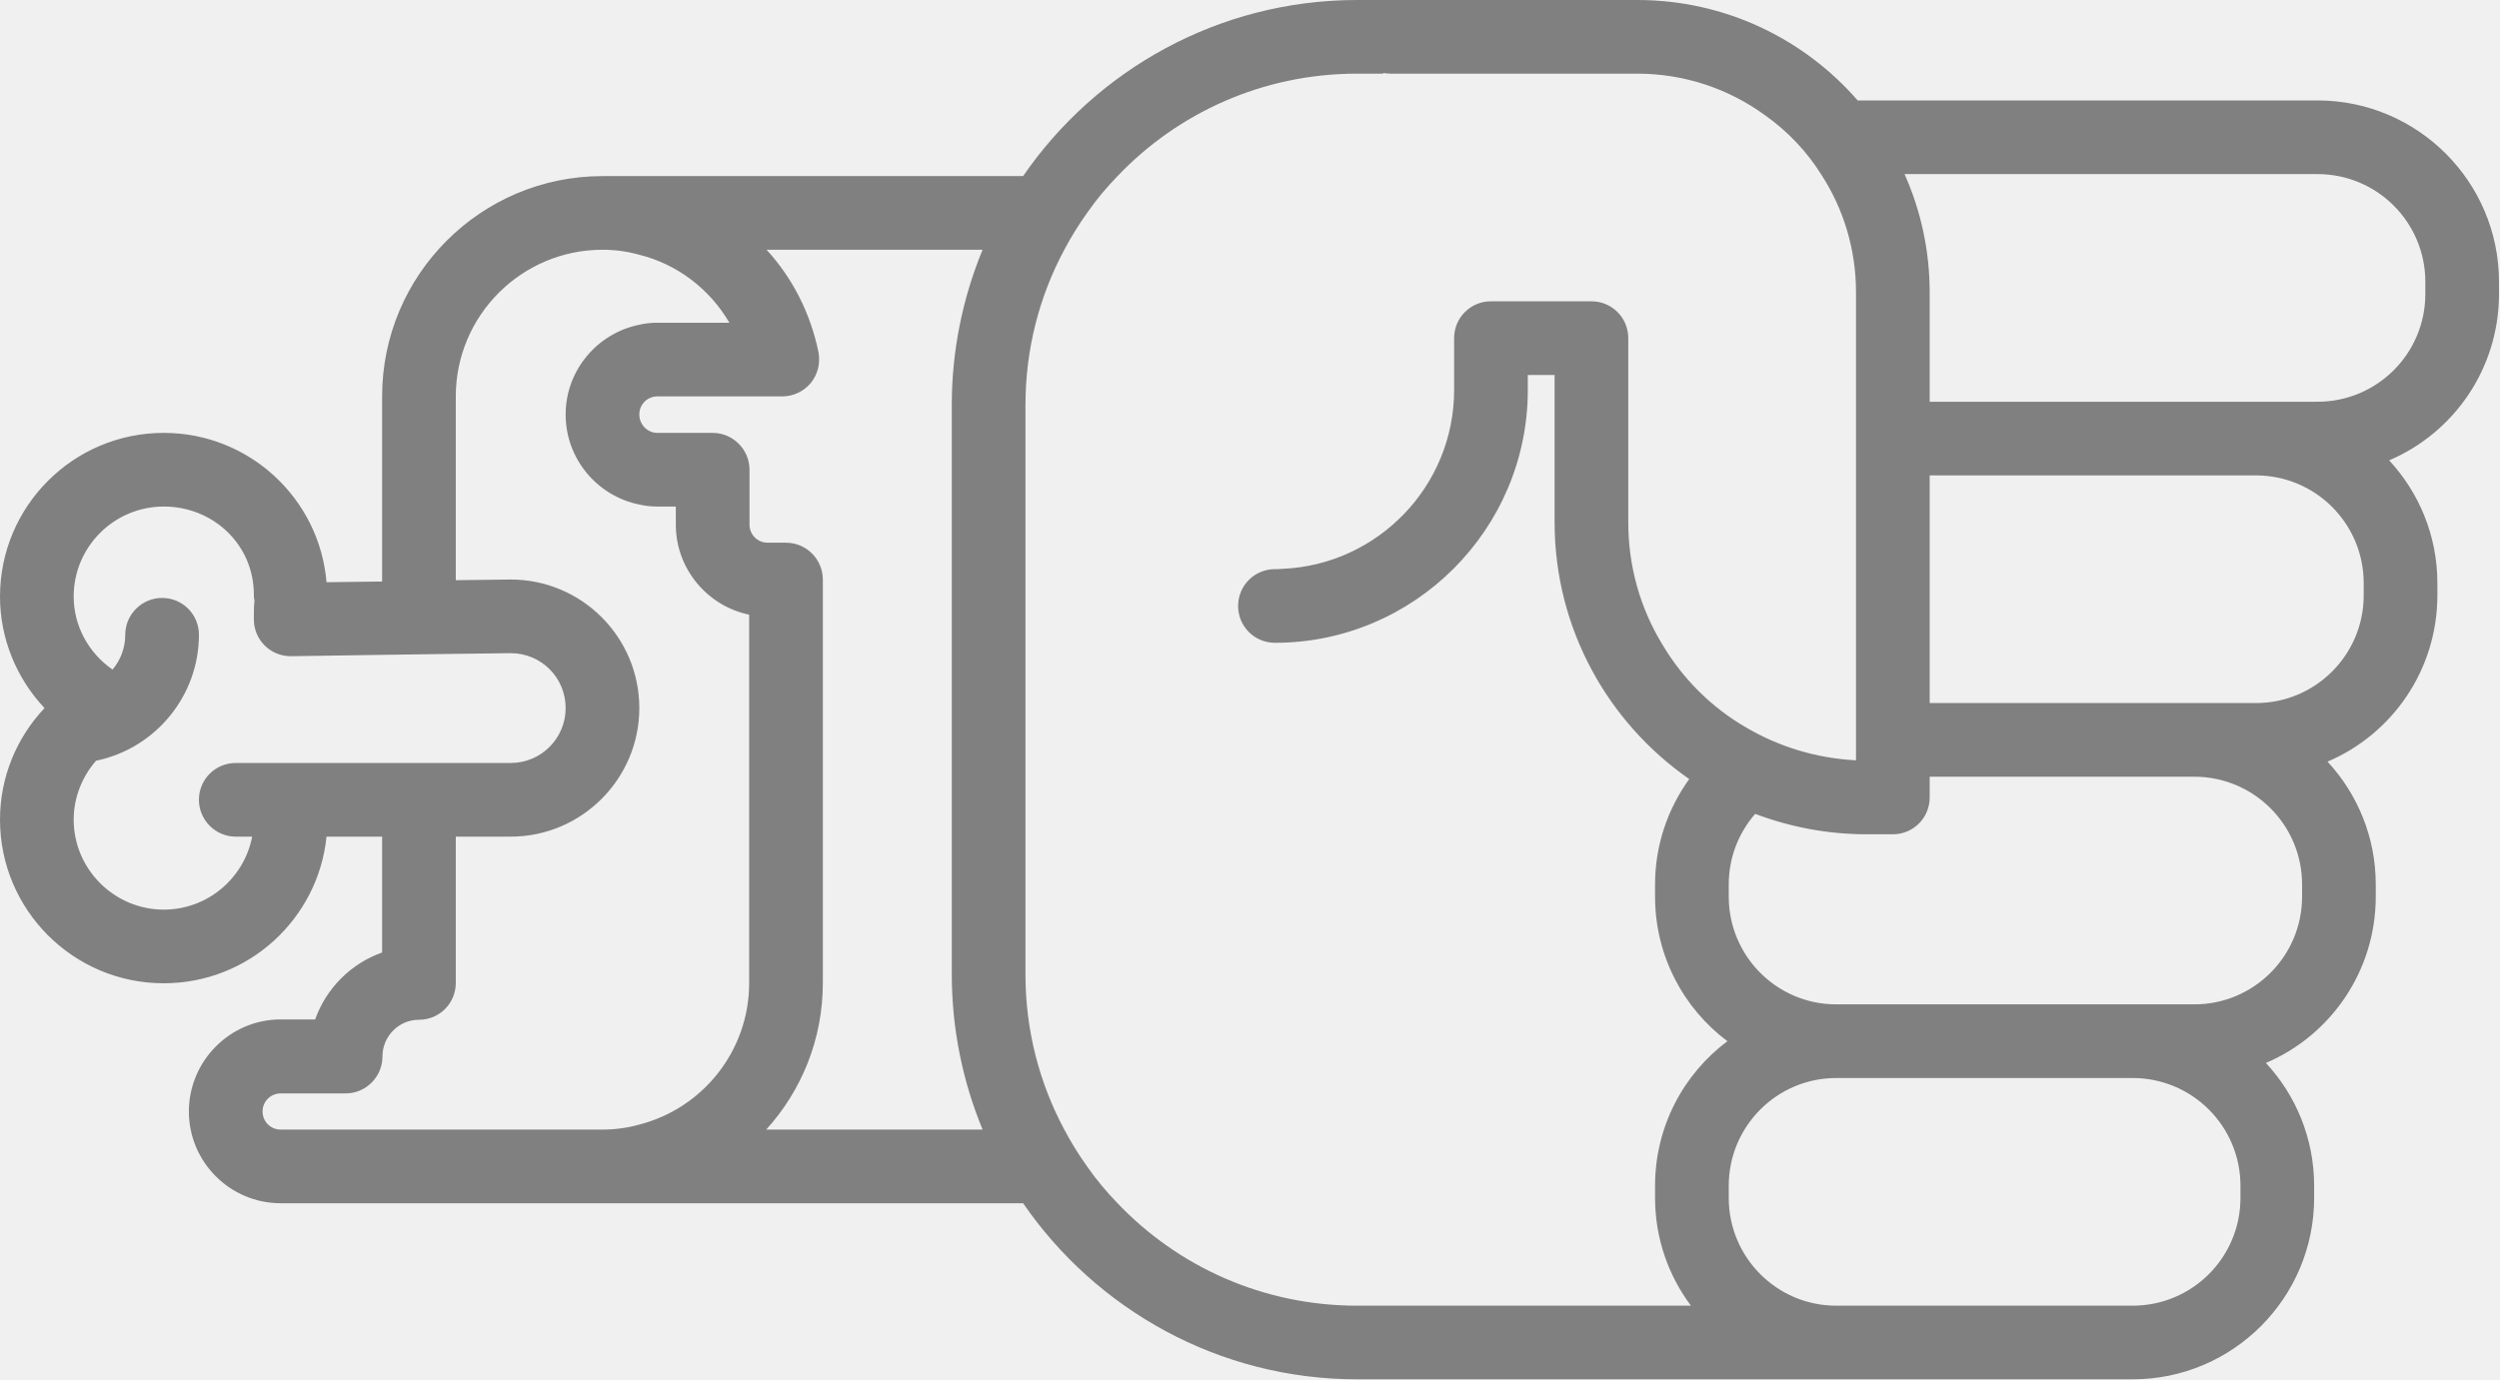
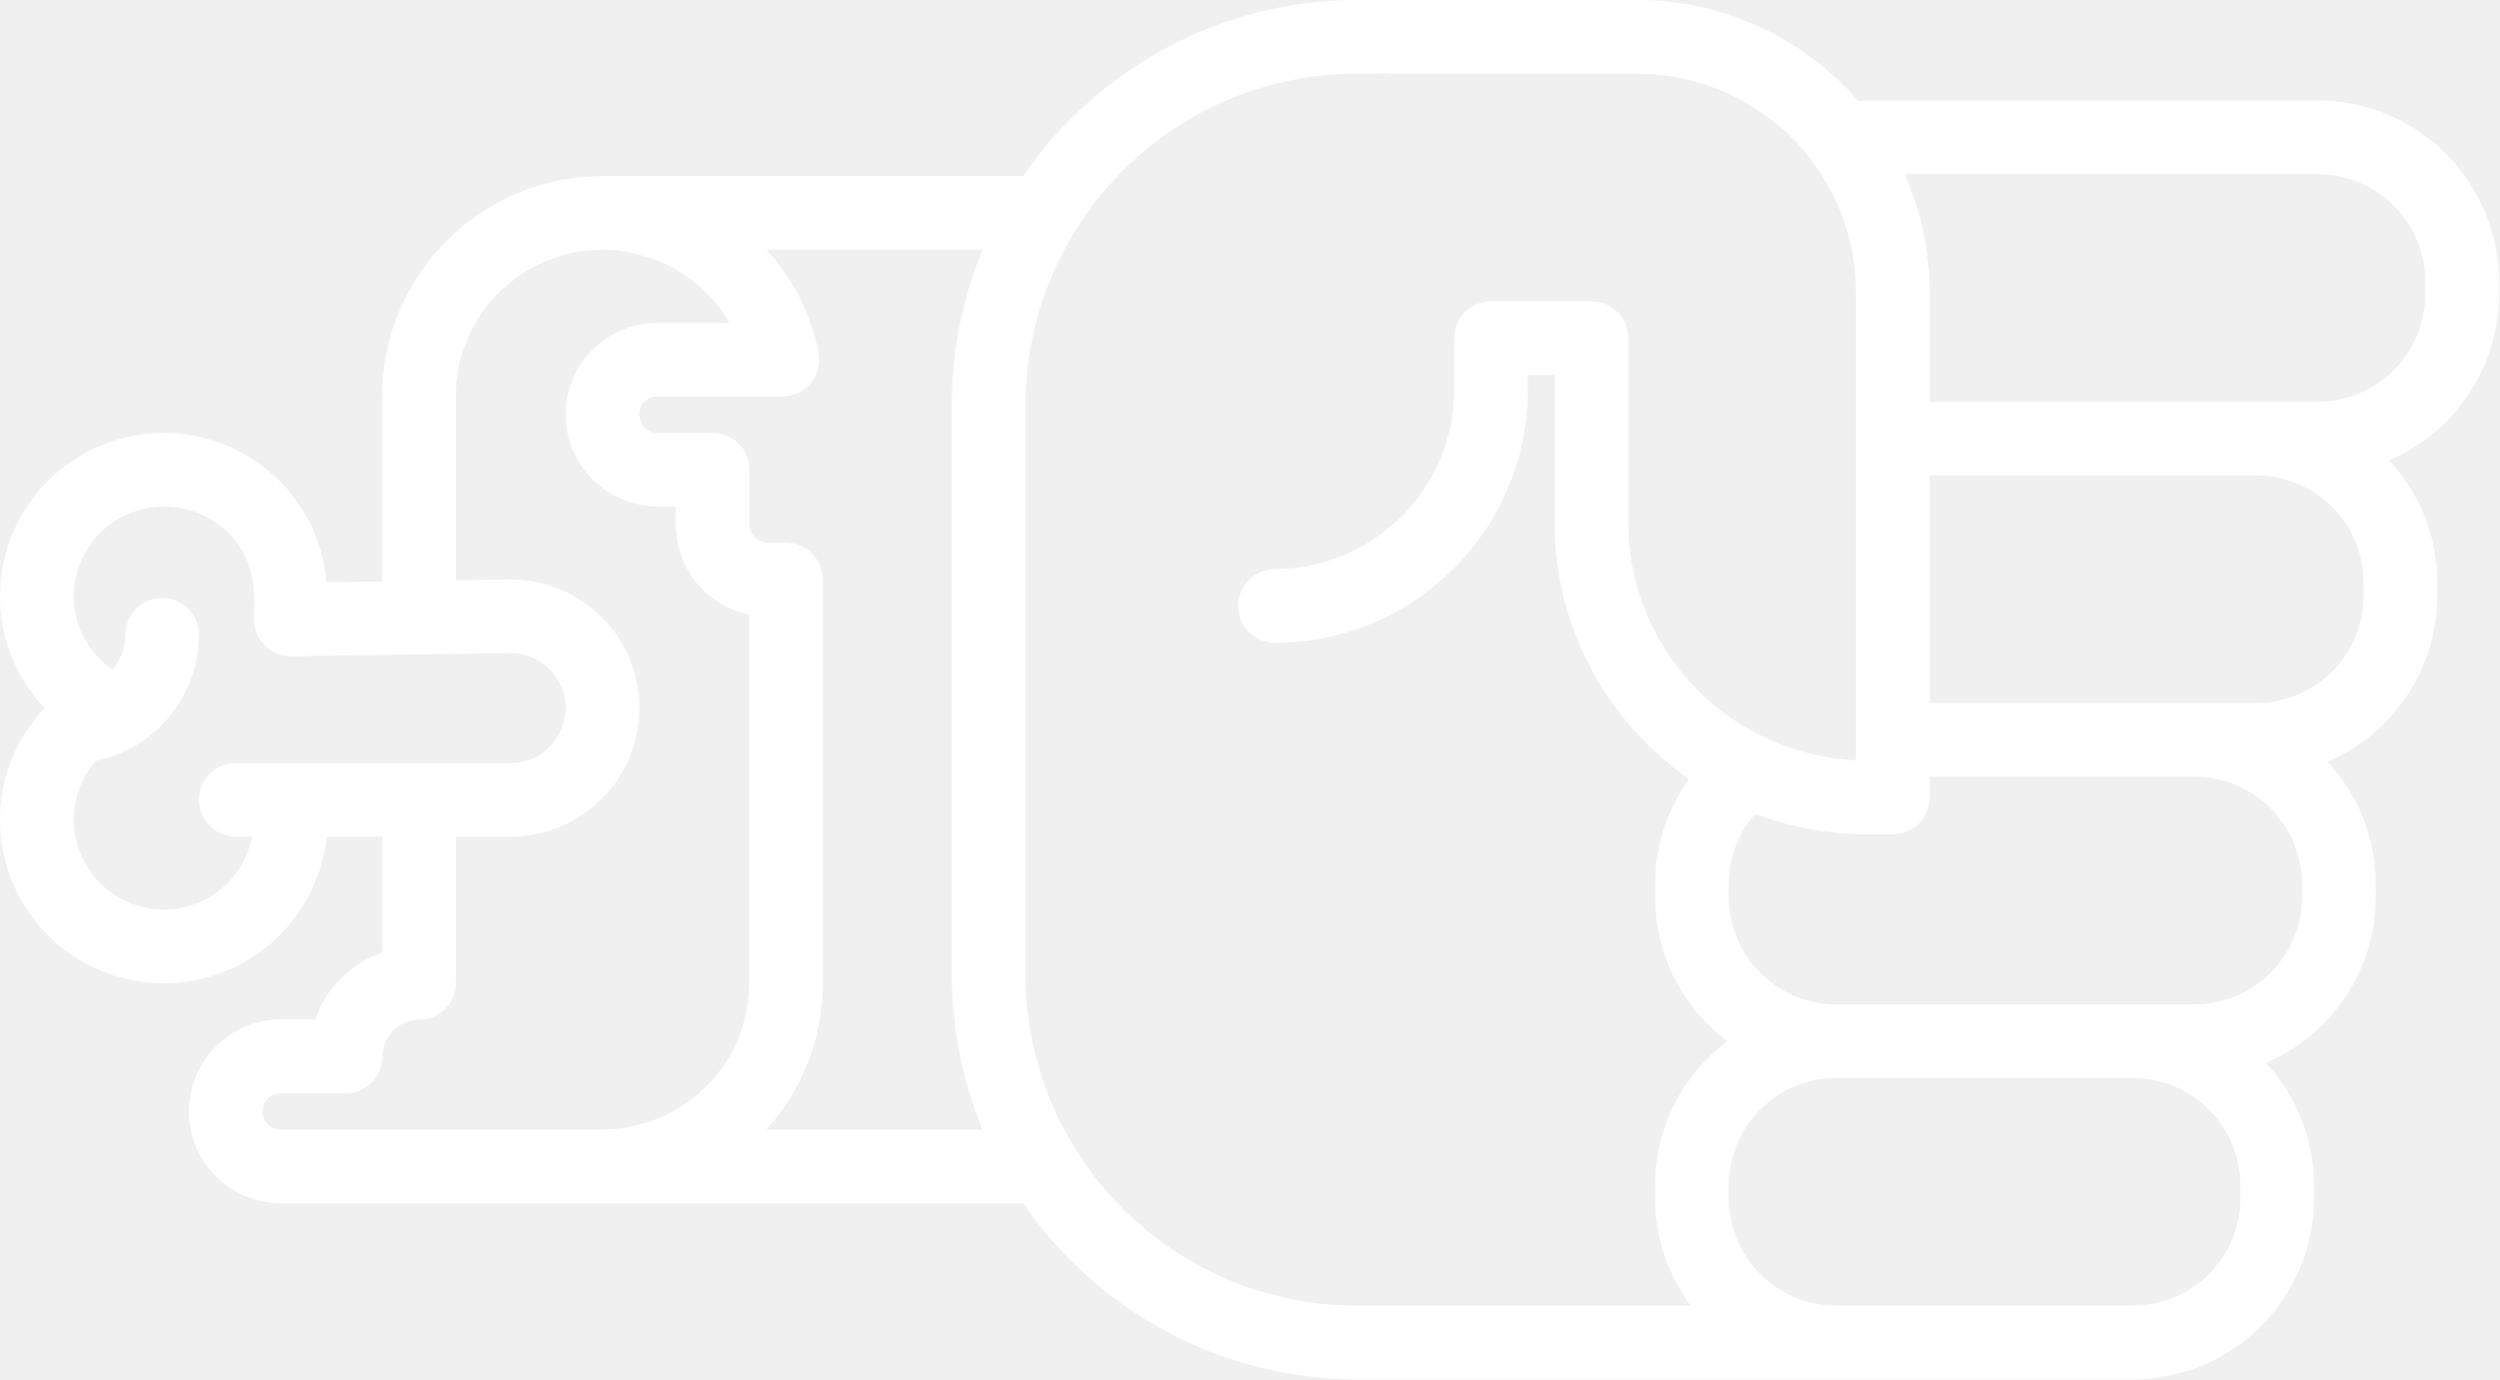
- <svg xmlns="http://www.w3.org/2000/svg" version="1.0" x="0px" y="0px" viewBox="0 0 74.62 41.2" style="fill:gray" xml:space="preserve" id="svg16" width="74.62" height="41.2">
+ <svg xmlns="http://www.w3.org/2000/svg" version="1.0" x="0px" y="0px" viewBox="0 0 74.62 41.2" style="fill:white" xml:space="preserve" id="svg16" width="74.62" height="41.2">
  <defs id="defs24" />
  <path d="m 69.1,35.78 0,-0.36 C 69.1,34 68.55,32.71 67.66,31.75 69.59,30.93 70.94,29.01 70.94,26.78 l 0,-0.36 C 70.94,25 70.39,23.71 69.5,22.75 c 1.93,-0.82 3.28,-2.74 3.28,-4.97 l 0,-0.36 C 72.78,16 72.23,14.71 71.34,13.75 73.27,12.93 74.62,11.01 74.62,8.78 l 0,-0.36 C 74.62,5.43 72.19,3 69.2,3 L 55.47,3 C 53.87,1.16 51.51,0 48.89,0 l -8.37,0 c -4.13,0 -7.79,2.09 -9.97,5.26 l -12.56,0 c -3.63,0 -6.58,2.95 -6.58,6.58 l 0,5.53 L 9.75,17.39 C 9.54,14.89 7.44,12.93 4.89,12.93 2.19,12.93 0,15.12 0,17.82 c 0,1.25 0.49,2.44 1.33,3.33 C 0.49,22.04 0,23.22 0,24.48 0,27.18 2.19,29.37 4.89,29.37 7.42,29.37 9.5,27.45 9.75,24.99 l 1.66,0 0,3.46 c -0.93,0.33 -1.67,1.07 -2,2 l -1.03,0 c -1.51,0 -2.74,1.24 -2.74,2.75 0,1.51 1.23,2.74 2.74,2.74 l 22.17,0 c 2.18,3.17 5.84,5.26 9.97,5.26 l 23.16,0 c 2.99,0 5.42,-2.43 5.42,-5.42 z M 65.52,23.2 c 1.78,0 3.22,1.44 3.22,3.22 l 0,0.36 c 0,1.78 -1.44,3.22 -3.22,3.22 l -10.69,0 c -1.77,0 -3.21,-1.44 -3.21,-3.22 l 0,-0.36 c 0,-0.81 0.3,-1.55 0.79,-2.11 1.03,0.39 2.16,0.61 3.33,0.61 l 0.78,0 c 0.61,0 1.1,-0.49 1.1,-1.1 l 0,-0.62 7.9,0 z m 1.84,-9 c 1.78,0 3.22,1.44 3.22,3.22 l 0,0.36 c 0,1.78 -1.44,3.22 -3.22,3.22 l -9.74,0 0,-6.8 9.74,0 z m 1.84,-9 c 1.78,0 3.22,1.44 3.22,3.22 l 0,0.36 c 0,1.78 -1.44,3.22 -3.22,3.22 l -11.58,0 0,-3.27 c 0,-1.26 -0.27,-2.45 -0.75,-3.53 l 12.33,0 z M 4.89,27.17 c -1.48,0 -2.69,-1.21 -2.69,-2.69 0,-0.65 0.25,-1.28 0.67,-1.76 l 0.01,0 c 1.77,-0.37 3.06,-1.94 3.06,-3.76 0,-0.61 -0.49,-1.1 -1.1,-1.1 -0.6,0 -1.1,0.49 -1.1,1.1 0,0.39 -0.14,0.76 -0.38,1.04 -0.72,-0.5 -1.16,-1.31 -1.16,-2.18 0,-1.49 1.21,-2.69 2.69,-2.69 1.48,0 2.69,1.14 2.69,2.63 0,0.06 0,0.12 0.02,0.17 -0.02,0.16 -0.02,0.35 -0.02,0.57 0,0.61 0.49,1.1 1.1,1.1 l 0.07,0 2.66,-0.04 2.2,-0.03 1.64,-0.02 c 0.91,0 1.64,0.73 1.64,1.64 0,0.9 -0.73,1.64 -1.64,1.64 l -8.21,0 c -0.61,0 -1.1,0.49 -1.1,1.1 0,0.6 0.49,1.1 1.1,1.1 l 0.49,0 C 7.29,26.23 6.2,27.17 4.89,27.17 Z m 3.49,6.57 c -0.3,0 -0.54,-0.24 -0.54,-0.54 0,-0.3 0.24,-0.54 0.54,-0.54 l 1.94,0 c 0.61,0 1.1,-0.5 1.1,-1.1 0,-0.61 0.49,-1.1 1.09,-1.1 0.61,0 1.1,-0.49 1.1,-1.1 l 0,-4.37 1.64,0 c 2.12,0 3.84,-1.73 3.84,-3.84 0,-2.12 -1.72,-3.84 -3.84,-3.84 l -1.64,0.02 0,-5.49 c 0,-2.42 1.97,-4.38 4.38,-4.38 0.38,0 0.75,0.05 1.1,0.15 1.13,0.28 2.1,1.02 2.69,2.03 l -2.15,0 c -0.19,0 -0.37,0.02 -0.54,0.06 -1.25,0.25 -2.2,1.36 -2.2,2.68 0,1.33 0.95,2.44 2.2,2.69 0.17,0.04 0.35,0.06 0.54,0.06 l 0.55,0 0,0.54 c 0,1.32 0.94,2.43 2.19,2.69 l 0,11 c 0,2.04 -1.4,3.75 -3.28,4.23 -0.35,0.1 -0.72,0.15 -1.1,0.15 l -9.61,0 z m 14.5,0 c 1.05,-1.16 1.69,-2.69 1.69,-4.38 l 0,-12.05 c 0,-0.6 -0.49,-1.1 -1.1,-1.1 l -0.55,0 c -0.3,0 -0.54,-0.24 -0.54,-0.54 l 0,-1.64 c 0,-0.61 -0.5,-1.1 -1.1,-1.1 l -1.65,0 c -0.3,0 -0.54,-0.25 -0.54,-0.55 0,-0.3 0.24,-0.54 0.54,-0.54 l 3.73,0 c 0.33,0 0.64,-0.15 0.85,-0.4 0.21,-0.26 0.29,-0.59 0.23,-0.92 C 24.2,9.35 23.66,8.3 22.89,7.46 l 6.45,0 c -0.59,1.43 -0.92,3 -0.92,4.64 l 0,17 c 0,1.64 0.33,3.21 0.92,4.64 l -6.46,0 z M 40.52,39 c -2.81,0 -5.35,-1.17 -7.15,-3.06 -0.33,-0.34 -0.64,-0.71 -0.91,-1.1 -0.25,-0.35 -0.48,-0.72 -0.68,-1.1 C 31.04,32.36 30.62,30.78 30.62,29.1 l 0,-17 c 0,-1.68 0.42,-3.26 1.16,-4.64 0.2,-0.38 0.43,-0.75 0.68,-1.1 0.27,-0.39 0.58,-0.76 0.91,-1.1 1.8,-1.89 4.34,-3.06 7.15,-3.06 l 0.78,0 0,-0.02 c 0.07,0.01 0.14,0.02 0.22,0.02 l 7.37,0 c 1.42,0 2.74,0.46 3.81,1.24 0.68,0.48 1.26,1.09 1.7,1.8 0.65,1.01 1.02,2.21 1.02,3.49 l 0,13.98 c -1.19,-0.06 -2.31,-0.41 -3.28,-0.98 -1.04,-0.6 -1.91,-1.47 -2.52,-2.51 -0.64,-1.06 -1,-2.3 -1,-3.62 l 0,-5.5 c 0,-0.61 -0.49,-1.1 -1.1,-1.1 l -3,0 c -0.61,0 -1.1,0.49 -1.1,1.1 l 0,1.55 c 0,2.87 -2.28,5.22 -5.12,5.34 -0.08,0.01 -0.15,0.01 -0.23,0.01 -0.61,0 -1.1,0.49 -1.1,1.1 0,0.61 0.49,1.1 1.1,1.1 4.16,0 7.55,-3.39 7.55,-7.55 l 0,-0.45 0.8,0 0,4.4 c 0,3.17 1.59,5.98 4.02,7.67 -0.64,0.89 -1.02,1.97 -1.02,3.15 l 0,0.36 c 0,1.77 0.85,3.34 2.16,4.32 -1.31,0.98 -2.16,2.55 -2.16,4.32 l 0,0.36 c 0,1.21 0.4,2.32 1.07,3.22 l -9.97,0 z m 14.31,0 c -1.77,0 -3.21,-1.44 -3.21,-3.22 l 0,-0.36 c 0,-1.78 1.44,-3.22 3.21,-3.22 l 8.85,0 c 1.78,0 3.22,1.44 3.22,3.22 l 0,0.36 C 66.9,37.56 65.46,39 63.68,39 l -8.85,0 z" id="path18" />
  <path d="m 19.035,11.234 0,0.22 -0.02,0 c 0.01,-0.07 0.02,-0.14 0.02,-0.22 z" id="path20" />
</svg>
